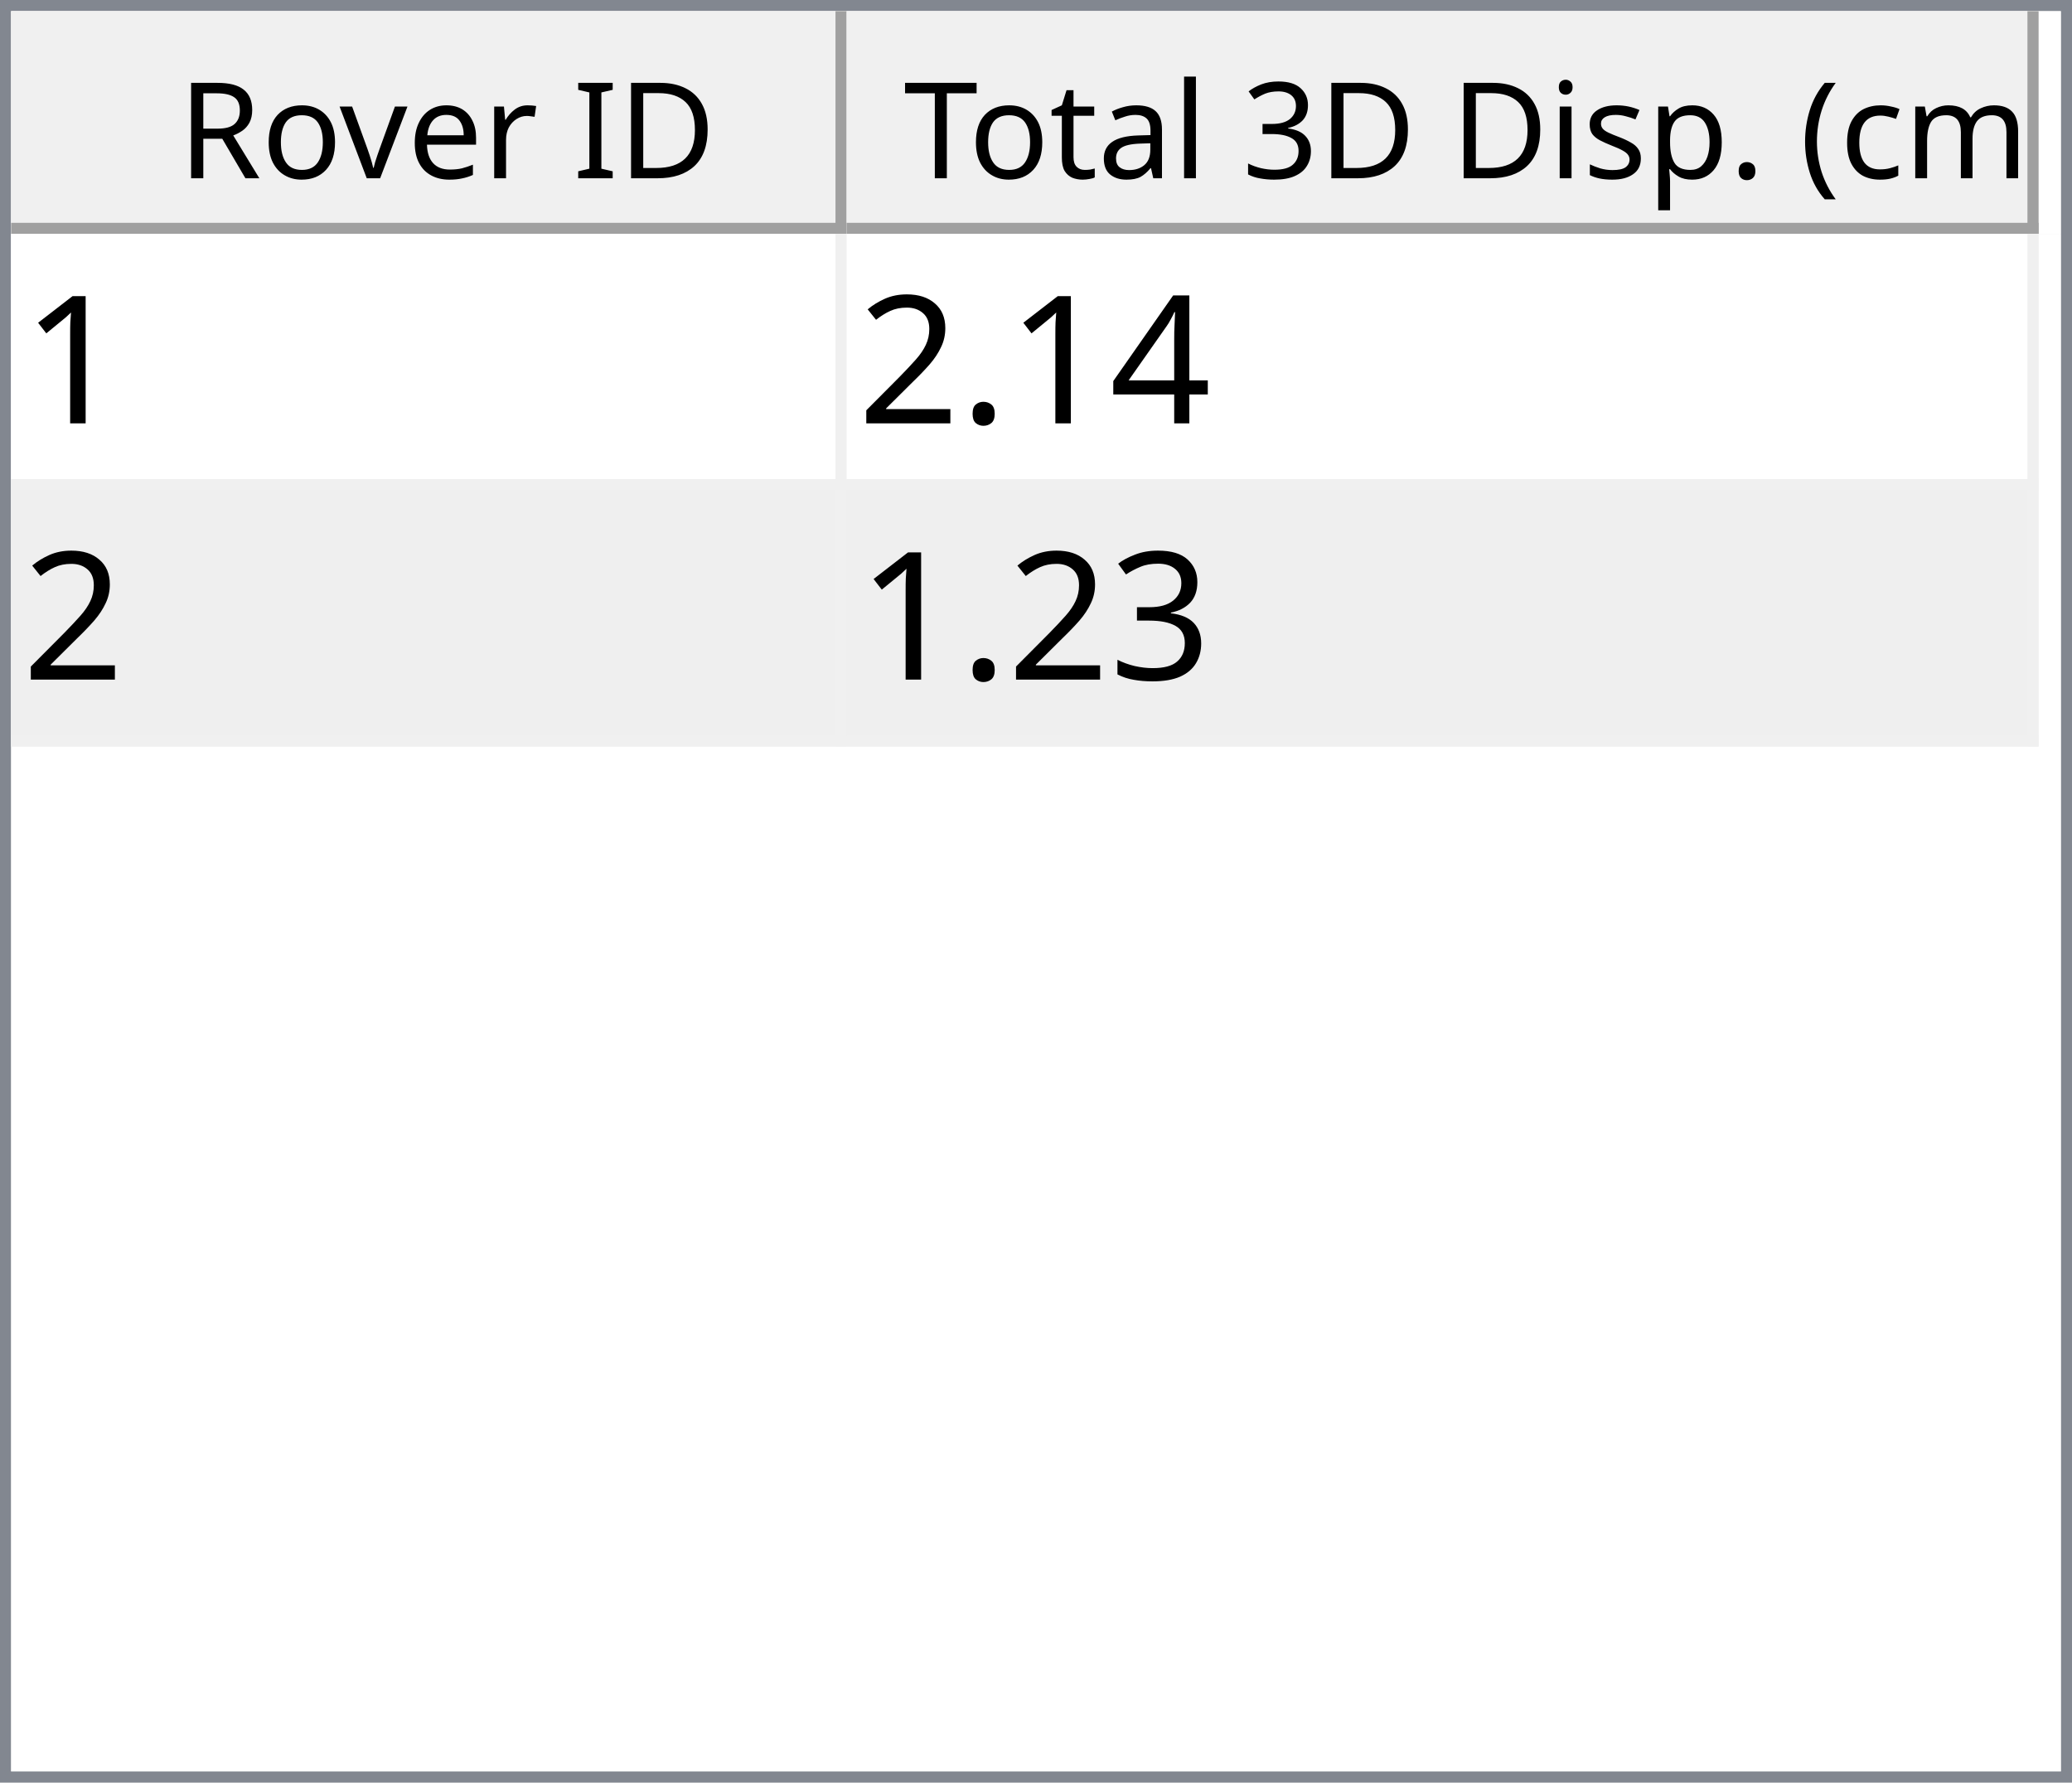
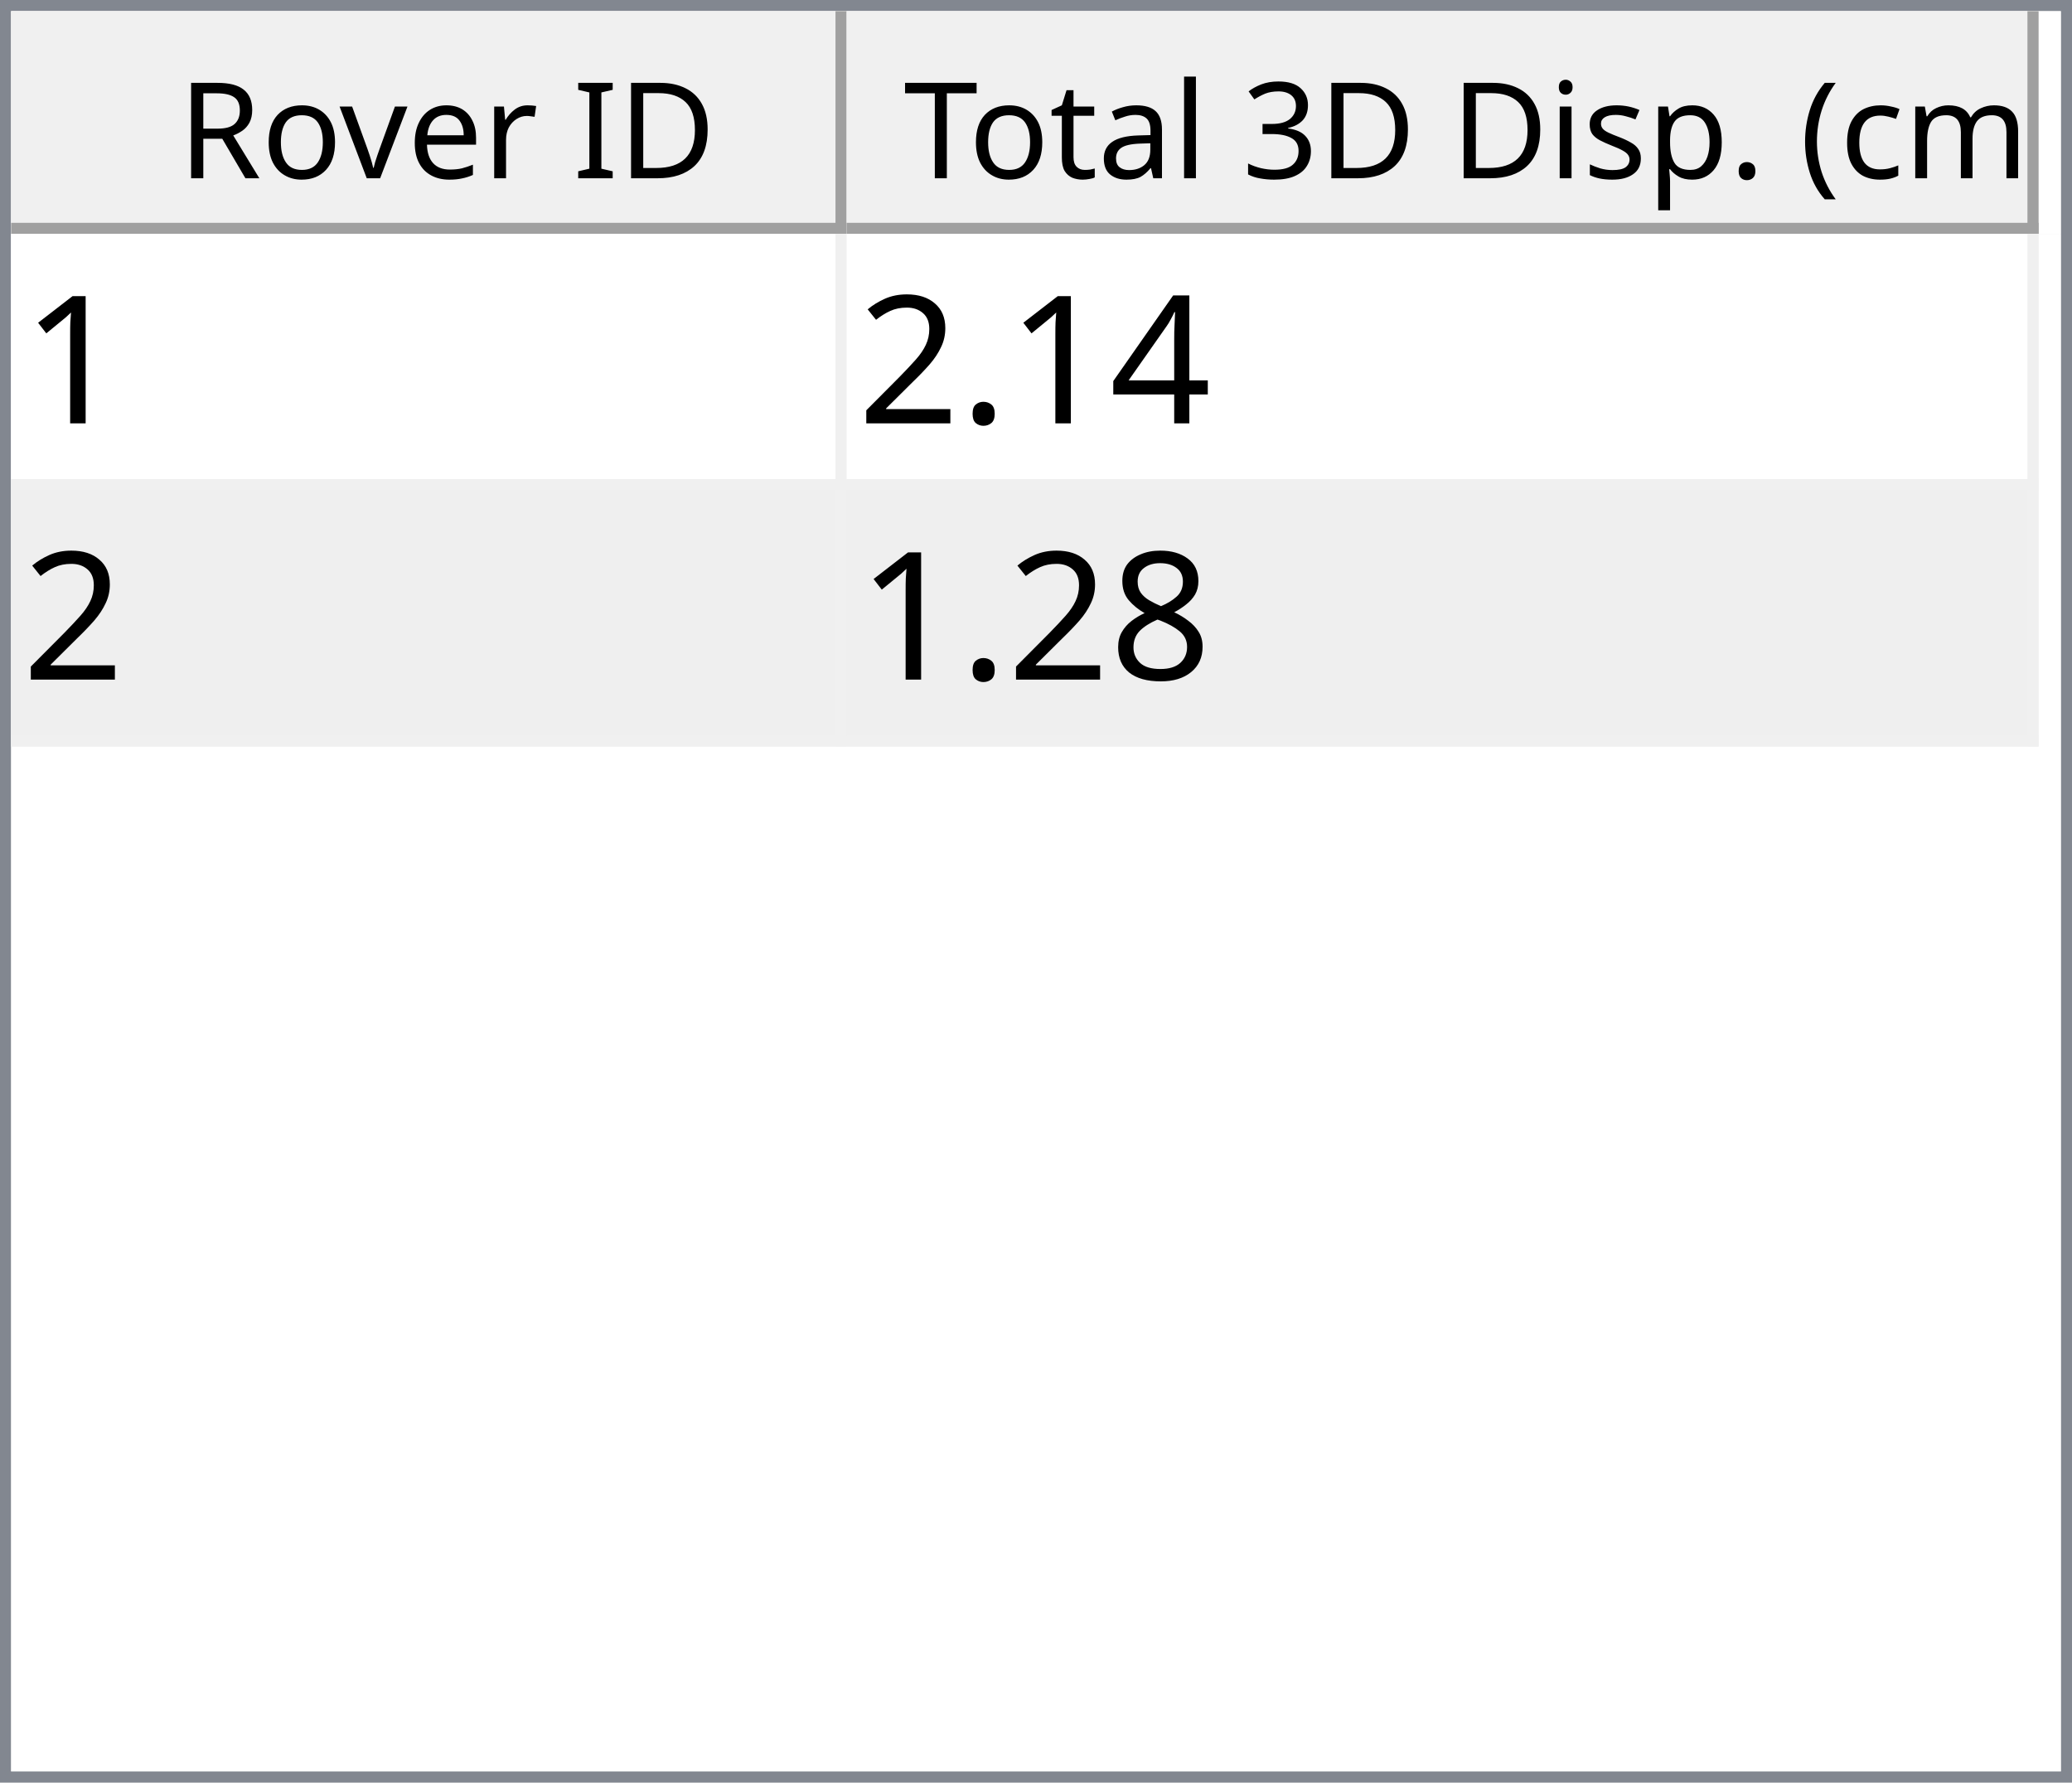
<svg xmlns="http://www.w3.org/2000/svg" style="fill-opacity:1; color-rendering:auto; color-interpolation:auto; text-rendering:auto; stroke:black; stroke-linecap:square; stroke-miterlimit:10; shape-rendering:auto; stroke-opacity:1; fill:black; stroke-dasharray:none; font-weight:normal; stroke-width:1; font-family:'Dialog'; font-style:normal; stroke-linejoin:miter; font-size:12px; stroke-dashoffset:0; image-rendering:auto;" width="186" height="160">
  <defs id="genericDefs" />
  <g>
    <defs id="defs1">
      <clipPath clipPathUnits="userSpaceOnUse" id="clipPath1">
        <path d="M0 0 L186 0 L186 160 L0 160 L0 0 Z" />
      </clipPath>
      <clipPath clipPathUnits="userSpaceOnUse" id="clipPath2">
        <path d="M0 0 L0 160 L186 160 L186 0 Z" />
      </clipPath>
      <clipPath clipPathUnits="userSpaceOnUse" id="clipPath3">
        <path d="M0 0 L0 20 L184 20 L184 0 Z" />
      </clipPath>
      <clipPath clipPathUnits="userSpaceOnUse" id="clipPath4">
        <path d="M0 0 L0 20 L75 20 L75 0 Z" />
      </clipPath>
      <clipPath clipPathUnits="userSpaceOnUse" id="clipPath5">
        <path d="M1 1 L1 19 L74 19 L74 1 Z" />
      </clipPath>
      <clipPath clipPathUnits="userSpaceOnUse" id="clipPath6">
        <path d="M0 0 L0 18 L73 18 L73 0 Z" />
      </clipPath>
      <clipPath clipPathUnits="userSpaceOnUse" id="clipPath7">
        <path d="M-0.5 -0.5 L-0.5 19.5 L74.5 19.5 L74.5 -0.5 Z" />
      </clipPath>
      <clipPath clipPathUnits="userSpaceOnUse" id="clipPath8">
        <path d="M0 0 L0 20 L107 20 L107 0 Z" />
      </clipPath>
      <clipPath clipPathUnits="userSpaceOnUse" id="clipPath9">
        <path d="M1 1 L1 19 L106 19 L106 1 Z" />
      </clipPath>
      <clipPath clipPathUnits="userSpaceOnUse" id="clipPath10">
        <path d="M0 0 L0 18 L105 18 L105 0 Z" />
      </clipPath>
      <clipPath clipPathUnits="userSpaceOnUse" id="clipPath11">
        <path d="M-0.5 -0.5 L-0.5 19.5 L106.5 19.5 L106.5 -0.5 Z" />
      </clipPath>
      <clipPath clipPathUnits="userSpaceOnUse" id="clipPath12">
        <path d="M0 0 L0 138 L184 138 L184 0 Z" />
      </clipPath>
      <clipPath clipPathUnits="userSpaceOnUse" id="clipPath13">
        <path d="M0 0 L0 46 L182 46 L182 0 Z" />
      </clipPath>
      <clipPath clipPathUnits="userSpaceOnUse" id="clipPath14">
        <path d="M-0.5 -0.5 L-0.5 45.5 L181.5 45.5 L181.5 -0.5 Z" />
      </clipPath>
      <clipPath clipPathUnits="userSpaceOnUse" id="clipPath15">
        <path d="M0 0 L0 22 L74 22 L74 0 Z" />
      </clipPath>
      <clipPath clipPathUnits="userSpaceOnUse" id="clipPath16">
        <path d="M0 0 L0 22 L106 22 L106 0 Z" />
      </clipPath>
      <font horiz-adv-x="64.551" id="font1">
        <font-face ascent="107.91" descent="25.098" units-per-em="100" style="font-style:normal; font-family:Segoe UI; font-weight:normal;" />
        <missing-glyph horiz-adv-x="64.551" d="M8.109 0 L8.109 68.266 L56.453 68.266 L56.453 0 L8.109 0 ZM15.328 7.234 L49.219 7.234 L49.219 61.031 L15.328 61.031 L15.328 7.234 Z" />
        <glyph unicode="D" horiz-adv-x="70.117" d="M9.188 0 L9.188 70.016 L28.516 70.016 Q65.531 70.016 65.531 35.891 Q65.531 19.672 55.25 9.836 Q44.969 0 27.734 0 L9.188 0 ZM17.391 62.594 L17.391 7.422 L27.828 7.422 Q41.609 7.422 49.273 14.797 Q56.938 22.172 56.938 35.688 Q56.938 62.594 28.328 62.594 L17.391 62.594 Z" />
        <glyph unicode="I" horiz-adv-x="26.611" d="M17.391 0 L9.188 0 L9.188 70.016 L17.391 70.016 L17.391 0 Z" />
        <glyph unicode=" " horiz-adv-x="27.393" d="" />
        <glyph unicode="r" horiz-adv-x="34.766" d="M34.188 41.891 Q32.078 43.5 28.125 43.5 Q23 43.5 19.555 38.672 Q16.109 33.844 16.109 25.484 L16.109 0 L8.109 0 L8.109 50 L16.109 50 L16.109 39.703 L16.312 39.703 Q18.016 44.969 21.531 47.922 Q25.047 50.875 29.391 50.875 Q32.516 50.875 34.188 50.203 L34.188 41.891 Z" />
        <glyph unicode="e" horiz-adv-x="52.295" d="M48.297 23 L12.984 23 Q13.188 14.656 17.484 10.109 Q21.781 5.562 29.297 5.562 Q37.75 5.562 44.828 11.141 L44.828 3.609 Q38.234 -1.172 27.391 -1.172 Q16.797 -1.172 10.742 5.641 Q4.688 12.453 4.688 24.812 Q4.688 36.469 11.305 43.82 Q17.922 51.172 27.734 51.172 Q37.547 51.172 42.922 44.828 Q48.297 38.484 48.297 27.203 L48.297 23 ZM40.094 29.781 Q40.047 36.719 36.75 40.578 Q33.453 44.438 27.594 44.438 Q21.922 44.438 17.969 40.383 Q14.016 36.328 13.094 29.781 L40.094 29.781 Z" />
        <glyph unicode="v" horiz-adv-x="47.9" d="M47.406 50 L27.484 0 L19.625 0 L0.688 50 L9.469 50 L22.172 13.672 Q23.578 9.672 23.922 6.688 L24.125 6.688 Q24.609 10.453 25.688 13.484 L38.969 50 L47.406 50 Z" />
        <glyph unicode="o" horiz-adv-x="58.594" d="M29 -1.172 Q17.922 -1.172 11.305 5.836 Q4.688 12.844 4.688 24.422 Q4.688 37.016 11.57 44.094 Q18.453 51.172 30.172 51.172 Q41.359 51.172 47.633 44.289 Q53.906 37.406 53.906 25.203 Q53.906 13.234 47.141 6.031 Q40.375 -1.172 29 -1.172 ZM29.594 44.438 Q21.875 44.438 17.383 39.188 Q12.891 33.938 12.891 24.703 Q12.891 15.828 17.43 10.695 Q21.969 5.562 29.594 5.562 Q37.359 5.562 41.531 10.594 Q45.703 15.625 45.703 24.906 Q45.703 34.281 41.531 39.359 Q37.359 44.438 29.594 44.438 Z" />
        <glyph unicode="R" horiz-adv-x="59.814" d="M59.375 0 L49.609 0 L37.891 19.625 Q36.281 22.359 34.766 24.289 Q33.25 26.219 31.664 27.438 Q30.078 28.656 28.25 29.219 Q26.422 29.781 24.125 29.781 L17.391 29.781 L17.391 0 L9.188 0 L9.188 70.016 L30.078 70.016 Q34.672 70.016 38.555 68.867 Q42.438 67.719 45.289 65.375 Q48.141 63.031 49.758 59.547 Q51.375 56.062 51.375 51.375 Q51.375 47.703 50.273 44.656 Q49.172 41.609 47.148 39.211 Q45.125 36.812 42.266 35.133 Q39.406 33.453 35.844 32.516 L35.844 32.328 Q37.594 31.547 38.891 30.547 Q40.188 29.547 41.359 28.18 Q42.531 26.812 43.68 25.078 Q44.828 23.344 46.234 21.047 L59.375 0 ZM17.391 62.594 L17.391 37.203 L28.516 37.203 Q31.594 37.203 34.203 38.133 Q36.812 39.062 38.719 40.797 Q40.625 42.531 41.703 45.047 Q42.781 47.562 42.781 50.688 Q42.781 56.297 39.141 59.445 Q35.5 62.594 28.609 62.594 L17.391 62.594 Z" />
        <glyph unicode=")" horiz-adv-x="30.176" d="M8.297 -15.922 L1.172 -15.922 Q16.406 2.344 16.406 26.812 Q16.406 51.469 1.078 70.016 L8.297 70.016 Q23.531 52.156 23.531 26.703 Q23.531 1.375 8.297 -15.922 Z" />
        <glyph unicode="m" horiz-adv-x="86.133" d="M79.109 0 L71.094 0 L71.094 28.719 Q71.094 37.016 68.531 40.727 Q65.969 44.438 59.906 44.438 Q54.781 44.438 51.195 39.75 Q47.609 35.062 47.609 28.516 L47.609 0 L39.594 0 L39.594 29.688 Q39.594 44.438 28.219 44.438 Q22.953 44.438 19.531 40.016 Q16.109 35.594 16.109 28.516 L16.109 0 L8.109 0 L8.109 50 L16.109 50 L16.109 42.094 L16.312 42.094 Q21.625 51.172 31.844 51.172 Q36.969 51.172 40.773 48.312 Q44.578 45.453 46 40.828 Q51.562 51.172 62.594 51.172 Q79.109 51.172 79.109 30.812 L79.109 0 Z" />
        <glyph unicode="c" horiz-adv-x="46.191" d="M42.188 2.297 Q36.422 -1.172 28.516 -1.172 Q17.828 -1.172 11.258 5.789 Q4.688 12.75 4.688 23.828 Q4.688 36.188 11.766 43.68 Q18.844 51.172 30.672 51.172 Q37.25 51.172 42.281 48.734 L42.281 40.531 Q36.719 44.438 30.375 44.438 Q22.703 44.438 17.797 38.945 Q12.891 33.453 12.891 24.516 Q12.891 15.719 17.508 10.641 Q22.125 5.562 29.891 5.562 Q36.422 5.562 42.188 9.906 L42.188 2.297 Z" />
        <glyph unicode="(" horiz-adv-x="30.176" d="M29.109 -15.922 L21.969 -15.922 Q6.844 1.375 6.844 26.703 Q6.844 52.156 21.969 70.016 L29.203 70.016 Q13.875 51.469 13.875 26.812 Q13.875 2.344 29.109 -15.922 Z" />
        <glyph unicode="." horiz-adv-x="21.68" d="M10.891 -1.078 Q8.641 -1.078 7.055 0.539 Q5.469 2.156 5.469 4.391 Q5.469 6.641 7.055 8.273 Q8.641 9.906 10.891 9.906 Q13.188 9.906 14.797 8.273 Q16.406 6.641 16.406 4.391 Q16.406 2.156 14.797 0.539 Q13.188 -1.078 10.891 -1.078 Z" />
        <glyph unicode="p" horiz-adv-x="58.789" d="M16.312 7.234 L16.109 7.234 L16.109 -23 L8.109 -23 L8.109 50 L16.109 50 L16.109 41.219 L16.312 41.219 Q22.219 51.172 33.594 51.172 Q43.266 51.172 48.688 44.461 Q54.109 37.75 54.109 26.469 Q54.109 13.922 48 6.375 Q41.891 -1.172 31.297 -1.172 Q21.578 -1.172 16.312 7.234 ZM16.109 27.391 L16.109 20.406 Q16.109 14.203 20.141 9.883 Q24.172 5.562 30.375 5.562 Q37.641 5.562 41.773 11.133 Q45.906 16.703 45.906 26.609 Q45.906 34.969 42.047 39.703 Q38.188 44.438 31.594 44.438 Q24.609 44.438 20.359 39.578 Q16.109 34.719 16.109 27.391 Z" />
        <glyph unicode="s" horiz-adv-x="42.432" d="M5.078 1.812 L5.078 10.406 Q11.625 5.562 19.484 5.562 Q30.031 5.562 30.031 12.594 Q30.031 14.594 29.125 15.992 Q28.219 17.391 26.68 18.461 Q25.141 19.531 23.07 20.383 Q21 21.234 18.609 22.172 Q15.281 23.484 12.766 24.828 Q10.25 26.172 8.57 27.859 Q6.891 29.547 6.031 31.695 Q5.172 33.844 5.172 36.719 Q5.172 40.234 6.789 42.945 Q8.406 45.656 11.086 47.484 Q13.766 49.312 17.211 50.242 Q20.656 51.172 24.312 51.172 Q30.812 51.172 35.938 48.922 L35.938 40.828 Q30.422 44.438 23.25 44.438 Q21 44.438 19.195 43.922 Q17.391 43.406 16.094 42.477 Q14.797 41.547 14.086 40.258 Q13.375 38.969 13.375 37.406 Q13.375 35.453 14.086 34.133 Q14.797 32.812 16.164 31.789 Q17.531 30.766 19.484 29.938 Q21.438 29.109 23.922 28.125 Q27.25 26.859 29.883 25.516 Q32.516 24.172 34.375 22.484 Q36.234 20.797 37.234 18.602 Q38.234 16.406 38.234 13.375 Q38.234 9.672 36.602 6.938 Q34.969 4.203 32.234 2.398 Q29.5 0.594 25.93 -0.289 Q22.359 -1.172 18.453 -1.172 Q10.75 -1.172 5.078 1.812 Z" />
        <glyph unicode="i" horiz-adv-x="24.219" d="M12.203 62.703 Q10.062 62.703 8.547 64.164 Q7.031 65.625 7.031 67.875 Q7.031 70.125 8.547 71.609 Q10.062 73.094 12.203 73.094 Q14.406 73.094 15.945 71.609 Q17.484 70.125 17.484 67.875 Q17.484 65.719 15.945 64.211 Q14.406 62.703 12.203 62.703 ZM16.109 0 L8.109 0 L8.109 50 L16.109 50 L16.109 0 Z" />
        <glyph unicode="3" horiz-adv-x="53.906" d="M46.531 19.828 Q46.531 15.094 44.75 11.211 Q42.969 7.328 39.719 4.57 Q36.469 1.812 31.93 0.297 Q27.391 -1.219 21.922 -1.219 Q11.922 -1.219 6 2.594 L6 11.188 Q13.094 5.609 22.219 5.609 Q25.875 5.609 28.828 6.539 Q31.781 7.469 33.906 9.227 Q36.031 10.984 37.18 13.477 Q38.328 15.969 38.328 19.094 Q38.328 32.812 18.797 32.812 L12.984 32.812 L12.984 39.594 L18.5 39.594 Q35.797 39.594 35.797 52.484 Q35.797 64.406 22.609 64.406 Q15.188 64.406 8.688 59.422 L8.688 67.188 Q15.375 71.188 24.609 71.188 Q29 71.188 32.57 69.969 Q36.141 68.75 38.68 66.555 Q41.219 64.359 42.609 61.281 Q44 58.203 44 54.5 Q44 40.672 30.031 36.719 L30.031 36.531 Q33.594 36.141 36.625 34.797 Q39.656 33.453 41.852 31.305 Q44.047 29.156 45.289 26.25 Q46.531 23.344 46.531 19.828 Z" />
        <glyph unicode="l" horiz-adv-x="24.219" d="M16.109 0 L8.109 0 L8.109 74.031 L16.109 74.031 L16.109 0 Z" />
        <glyph unicode="a" horiz-adv-x="50.879" d="M43.891 0 L35.891 0 L35.891 7.812 L35.688 7.812 Q30.469 -1.172 20.312 -1.172 Q12.844 -1.172 8.617 2.781 Q4.391 6.734 4.391 13.281 Q4.391 27.297 20.906 29.594 L35.891 31.688 Q35.891 44.438 25.594 44.438 Q16.547 44.438 9.281 38.281 L9.281 46.484 Q16.656 51.172 26.266 51.172 Q43.891 51.172 43.891 32.516 L43.891 0 ZM35.891 25.297 L23.828 23.641 Q18.266 22.859 15.43 20.875 Q12.594 18.891 12.594 13.875 Q12.594 10.203 15.211 7.883 Q17.828 5.562 22.172 5.562 Q28.125 5.562 32.008 9.742 Q35.891 13.922 35.891 20.312 L35.891 25.297 Z" />
        <glyph unicode="t" horiz-adv-x="33.887" d="M31.297 0.484 Q28.469 -1.078 23.828 -1.078 Q10.688 -1.078 10.688 13.578 L10.688 43.172 L2.094 43.172 L2.094 50 L10.688 50 L10.688 62.203 L18.703 64.797 L18.703 50 L31.297 50 L31.297 43.172 L18.703 43.172 L18.703 14.984 Q18.703 9.969 20.414 7.82 Q22.125 5.672 26.078 5.672 Q29.109 5.672 31.297 7.328 L31.297 0.484 Z" />
        <glyph unicode="T" horiz-adv-x="52.393" d="M50.594 62.594 L30.375 62.594 L30.375 0 L22.172 0 L22.172 62.594 L2 62.594 L2 70.016 L50.594 70.016 L50.594 62.594 Z" />
      </font>
      <font horiz-adv-x="75.0" id="font2">
        <font-face ascent="100.537" descent="21.973" units-per-em="100" style="font-style:normal; font-family:sans-serif; font-weight:normal;" />
        <missing-glyph horiz-adv-x="75.0" d="M12.5 0 L12.5 62.5 L62.5 62.5 L62.5 0 L12.5 0 ZM14.062 1.562 L60.938 1.562 L60.938 60.938 L14.062 60.938 L14.062 1.562 Z" />
        <glyph unicode="1" horiz-adv-x="55.615" d="M37.25 0 L28.469 0 L28.469 56 Q25.297 52.984 20.141 49.953 Q14.984 46.922 10.891 45.406 L10.891 53.906 Q18.266 57.375 23.781 62.305 Q29.297 67.234 31.594 71.875 L37.25 71.875 L37.25 0 Z" />
        <glyph unicode="4" horiz-adv-x="55.615" d="M32.328 0 L32.328 17.141 L1.266 17.141 L1.266 25.203 L33.938 71.578 L41.109 71.578 L41.109 25.203 L50.781 25.203 L50.781 17.141 L41.109 17.141 L41.109 0 L32.328 0 ZM32.328 25.203 L32.328 57.469 L9.906 25.203 L32.328 25.203 Z" />
        <glyph unicode="." horiz-adv-x="27.783" d="M9.078 0 L9.078 10.016 L19.094 10.016 L19.094 0 L9.078 0 Z" />
        <glyph unicode="2" horiz-adv-x="55.615" d="M50.344 8.453 L50.344 0 L3.031 0 Q2.938 3.172 4.047 6.109 Q5.859 10.938 9.836 15.625 Q13.812 20.312 21.344 26.469 Q33.016 36.031 37.117 41.625 Q41.219 47.219 41.219 52.203 Q41.219 57.422 37.477 61.008 Q33.734 64.594 27.734 64.594 Q21.391 64.594 17.578 60.789 Q13.766 56.984 13.719 50.25 L4.688 51.172 Q5.609 61.281 11.664 66.578 Q17.719 71.875 27.938 71.875 Q38.234 71.875 44.242 66.164 Q50.25 60.453 50.25 52 Q50.25 47.703 48.492 43.555 Q46.734 39.406 42.656 34.812 Q38.578 30.219 29.109 22.219 Q21.188 15.578 18.945 13.211 Q16.703 10.844 15.234 8.453 L50.344 8.453 Z" />
-         <glyph unicode="3" horiz-adv-x="55.615" d="M4.203 18.891 L12.984 20.062 Q14.5 12.594 18.141 9.297 Q21.781 6 27 6 Q33.203 6 37.477 10.297 Q41.75 14.594 41.75 20.953 Q41.75 27 37.797 30.93 Q33.844 34.859 27.734 34.859 Q25.25 34.859 21.531 33.891 L22.516 41.609 Q23.391 41.5 23.922 41.5 Q29.547 41.5 34.039 44.43 Q38.531 47.359 38.531 53.469 Q38.531 58.297 35.258 61.477 Q31.984 64.656 26.812 64.656 Q21.688 64.656 18.266 61.43 Q14.844 58.203 13.875 51.766 L5.078 53.328 Q6.688 62.156 12.398 67.016 Q18.109 71.875 26.609 71.875 Q32.469 71.875 37.398 69.359 Q42.328 66.844 44.945 62.5 Q47.562 58.156 47.562 53.266 Q47.562 48.641 45.07 44.828 Q42.578 41.016 37.703 38.766 Q44.047 37.312 47.562 32.695 Q51.078 28.078 51.078 21.141 Q51.078 11.766 44.242 5.25 Q37.406 -1.266 26.953 -1.266 Q17.531 -1.266 11.305 4.352 Q5.078 9.969 4.203 18.891 Z" />
+         <glyph unicode="8" horiz-adv-x="55.615" d="M17.672 38.812 Q12.203 40.828 9.57 44.539 Q6.938 48.25 6.938 53.422 Q6.938 61.234 12.555 66.555 Q18.172 71.875 27.484 71.875 Q36.859 71.875 42.578 66.43 Q48.297 60.984 48.297 53.172 Q48.297 48.188 45.68 44.508 Q43.062 40.828 37.75 38.812 Q44.344 36.672 47.781 31.883 Q51.219 27.094 51.219 20.453 Q51.219 11.281 44.727 5.031 Q38.234 -1.219 27.641 -1.219 Q17.047 -1.219 10.547 5.055 Q4.047 11.328 4.047 20.703 Q4.047 27.688 7.594 32.398 Q11.141 37.109 17.672 38.812 ZM15.922 53.719 Q15.922 48.641 19.195 45.414 Q22.469 42.188 27.688 42.188 Q32.766 42.188 36.016 45.383 Q39.266 48.578 39.266 53.219 Q39.266 58.062 35.914 61.359 Q32.562 64.656 27.594 64.656 Q22.562 64.656 19.242 61.43 Q15.922 58.203 15.922 53.719 ZM13.094 20.656 Q13.094 16.891 14.875 13.375 Q16.656 9.859 20.172 7.93 Q23.688 6 27.734 6 Q34.031 6 38.133 10.055 Q42.234 14.109 42.234 20.359 Q42.234 26.703 38.016 30.859 Q33.797 35.016 27.438 35.016 Q21.234 35.016 17.164 30.914 Q13.094 26.812 13.094 20.656 Z" />
      </font>
    </defs>
    <g style="fill:white; stroke:white;">
      <rect x="0" y="0" width="186" style="clip-path:url(#clipPath1); stroke:none;" height="160" />
    </g>
    <g style="fill:white; text-rendering:optimizeSpeed; color-rendering:optimizeSpeed; image-rendering:optimizeSpeed; shape-rendering:crispEdges; stroke:white; color-interpolation:sRGB;">
      <rect x="0" width="186" height="160" y="0" style="stroke:none;" />
      <path style="stroke:none;" d="M0 160 L186 160 L186 0 L0 0 Z" />
    </g>
    <g style="fill:rgb(240,240,240); font-family:'Segoe UI'; stroke:rgb(240,240,240);">
      <rect x="0" y="0" width="186" style="clip-path:url(#clipPath2); stroke:none;" height="160" />
    </g>
    <g style="fill:rgb(130,135,144); font-family:'Segoe UI'; stroke:rgb(130,135,144);">
      <path d="M0 0 L186 0 L186 160 L0 160 L0 0 ZM1 1 L185 1 L185 159 L1 159 L1 1 Z" style="fill-rule:evenodd; clip-path:url(#clipPath2); stroke:none;" />
    </g>
    <g style="fill:white; font-family:'Segoe UI'; stroke:white;" transform="translate(1,1)">
      <rect x="0" y="0" width="184" style="clip-path:url(#clipPath3); stroke:none;" height="20" />
    </g>
    <g style="fill:rgb(240,240,240); font-family:'Segoe UI'; stroke:rgb(240,240,240);" transform="translate(1,1)">
      <rect x="0" y="0" width="75" style="clip-path:url(#clipPath4); stroke:none;" height="20" />
    </g>
    <g style="font-family:'Segoe UI';" transform="translate(2,2)">
      <text x="14" xml:space="preserve" y="14" style="clip-path:url(#clipPath6); stroke:none;">Rover ID</text>
    </g>
    <g style="fill:rgb(160,160,160); font-family:'Segoe UI'; stroke:rgb(160,160,160); stroke-linejoin:bevel;" transform="translate(1.5,1.5)">
      <line x1="74" x2="74" y1="0" style="fill:none; clip-path:url(#clipPath7);" y2="19" />
    </g>
    <g style="fill:rgb(160,160,160); font-family:'Segoe UI'; stroke:rgb(160,160,160); stroke-linejoin:bevel;" transform="matrix(1,0,0,1,1,1) translate(0.5,0.5)">
      <line x1="0" x2="74" y1="19" style="fill:none; clip-path:url(#clipPath7);" y2="19" />
    </g>
    <g style="fill:rgb(240,240,240); font-family:'Segoe UI'; stroke:rgb(240,240,240);" transform="translate(76,1)">
      <rect x="0" y="0" width="107" style="clip-path:url(#clipPath8); stroke:none;" height="20" />
    </g>
    <g style="font-family:'Segoe UI';" transform="translate(77,2)">
      <text x="1" xml:space="preserve" y="14" style="clip-path:url(#clipPath10); stroke:none;"> Total 3D Disp. (cm)</text>
    </g>
    <g style="fill:rgb(160,160,160); font-family:'Segoe UI'; stroke:rgb(160,160,160); stroke-linejoin:bevel;" transform="translate(76.5,1.5)">
      <line x1="106" x2="106" y1="0" style="fill:none; clip-path:url(#clipPath11);" y2="19" />
    </g>
    <g style="fill:rgb(160,160,160); font-family:'Segoe UI'; stroke:rgb(160,160,160); stroke-linejoin:bevel;" transform="matrix(1,0,0,1,76,1) translate(0.5,0.5)">
      <line x1="0" x2="106" y1="19" style="fill:none; clip-path:url(#clipPath11);" y2="19" />
    </g>
    <g style="fill:white; font-family:'Segoe UI'; stroke:white;" transform="translate(1,21)">
      <rect x="0" y="0" width="184" style="clip-path:url(#clipPath12); stroke:none;" height="138" />
    </g>
    <g style="fill:rgb(240,240,240); font-size:16px; font-family:sans-serif; stroke:rgb(240,240,240);" transform="translate(1,21)">
      <rect x="0" y="0" width="182" style="clip-path:url(#clipPath13); stroke:none;" height="46" />
      <line transform="translate(0.5,0.5)" x1="0" x2="181" y1="22" style="clip-path:url(#clipPath14); fill:none; stroke-linejoin:bevel;" y2="22" />
    </g>
    <g transform="matrix(1,0,0,1,1,21) translate(0.5,0.5)" style="fill:rgb(240,240,240); font-size:16px; font-family:sans-serif; stroke:rgb(240,240,240); stroke-linejoin:bevel;">
      <line x1="0" x2="181" y1="45" style="fill:none; clip-path:url(#clipPath14);" y2="45" />
    </g>
    <g transform="matrix(1,0,0,1,1,21) translate(0.5,0.5)" style="fill:rgb(240,240,240); font-size:16px; font-family:sans-serif; stroke:rgb(240,240,240); stroke-linejoin:bevel;">
      <line x1="74" x2="74" y1="0" style="fill:none; clip-path:url(#clipPath14);" y2="45" />
    </g>
    <g transform="matrix(1,0,0,1,1,21) translate(0.5,0.5)" style="fill:rgb(240,240,240); font-size:16px; font-family:sans-serif; stroke:rgb(240,240,240); stroke-linejoin:bevel;">
      <line x1="181" x2="181" y1="0" style="fill:none; clip-path:url(#clipPath14);" y2="45" />
    </g>
    <g style="fill:white; font-size:16px; font-family:sans-serif; stroke:white;" transform="matrix(1,0,0,1,1,21)">
      <rect x="0" y="0" width="74" style="clip-path:url(#clipPath15); stroke:none;" height="22" />
      <text x="1" y="17" style="fill:black; clip-path:url(#clipPath15); stroke:none;" xml:space="preserve">1</text>
    </g>
    <g style="fill:white; font-size:16px; font-family:sans-serif; stroke:white;" transform="matrix(1,0,0,1,1,21) translate(75,0)">
      <rect x="0" y="0" width="106" style="clip-path:url(#clipPath16); stroke:none;" height="22" />
      <text x="1" y="17" style="fill:black; clip-path:url(#clipPath16); stroke:none;" xml:space="preserve">2.14</text>
    </g>
    <g style="fill:rgb(239,239,239); font-size:16px; font-family:sans-serif; stroke:rgb(239,239,239);" transform="matrix(1,0,0,1,1,21) translate(0,23)">
      <rect x="0" y="0" width="74" style="clip-path:url(#clipPath15); stroke:none;" height="22" />
      <text x="1" y="17" style="fill:black; clip-path:url(#clipPath15); stroke:none;" xml:space="preserve">2</text>
    </g>
    <g style="fill:rgb(239,239,239); font-size:16px; font-family:sans-serif; stroke:rgb(239,239,239);" transform="matrix(1,0,0,1,1,21) translate(75,23)">
      <rect x="0" y="0" width="106" style="clip-path:url(#clipPath16); stroke:none;" height="22" />
-       <text x="1" y="17" style="fill:black; clip-path:url(#clipPath16); stroke:none;" xml:space="preserve">1.23</text>
+       <text x="1" y="17" style="fill:black; clip-path:url(#clipPath16); stroke:none;" xml:space="preserve">1.28</text>
    </g>
  </g>
</svg>
